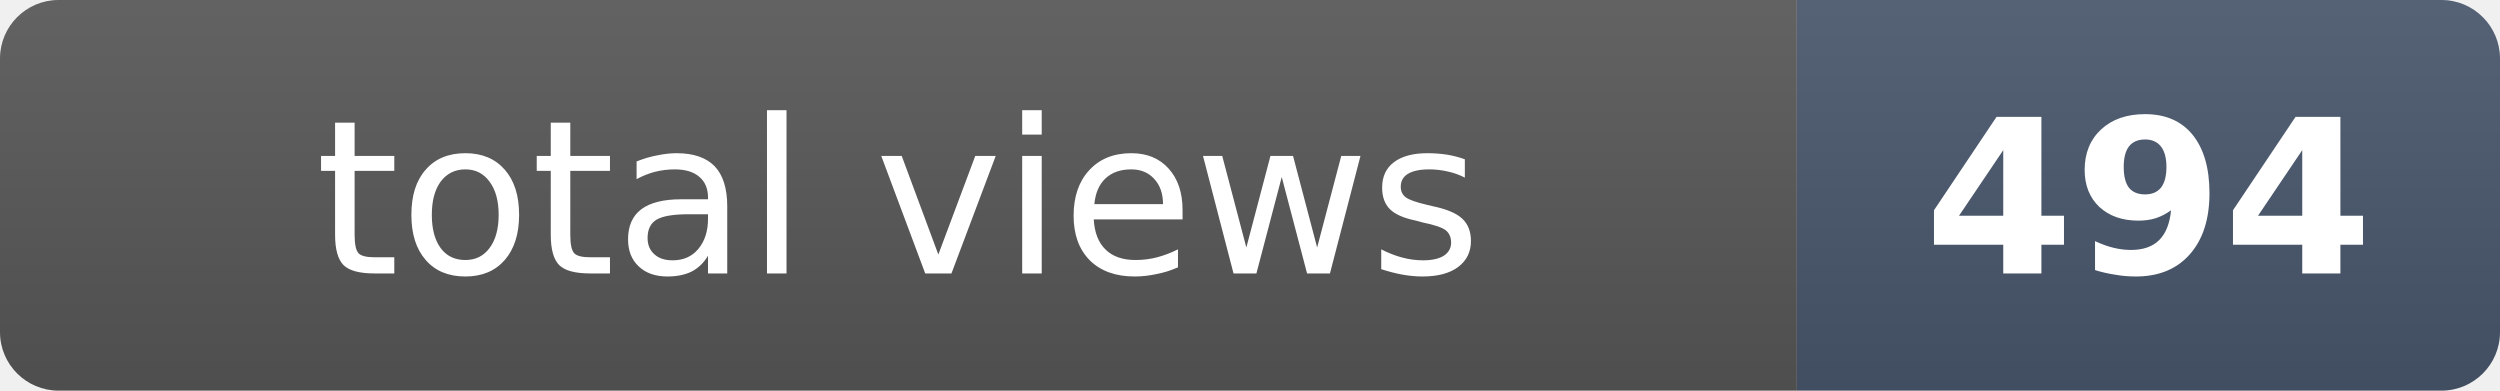
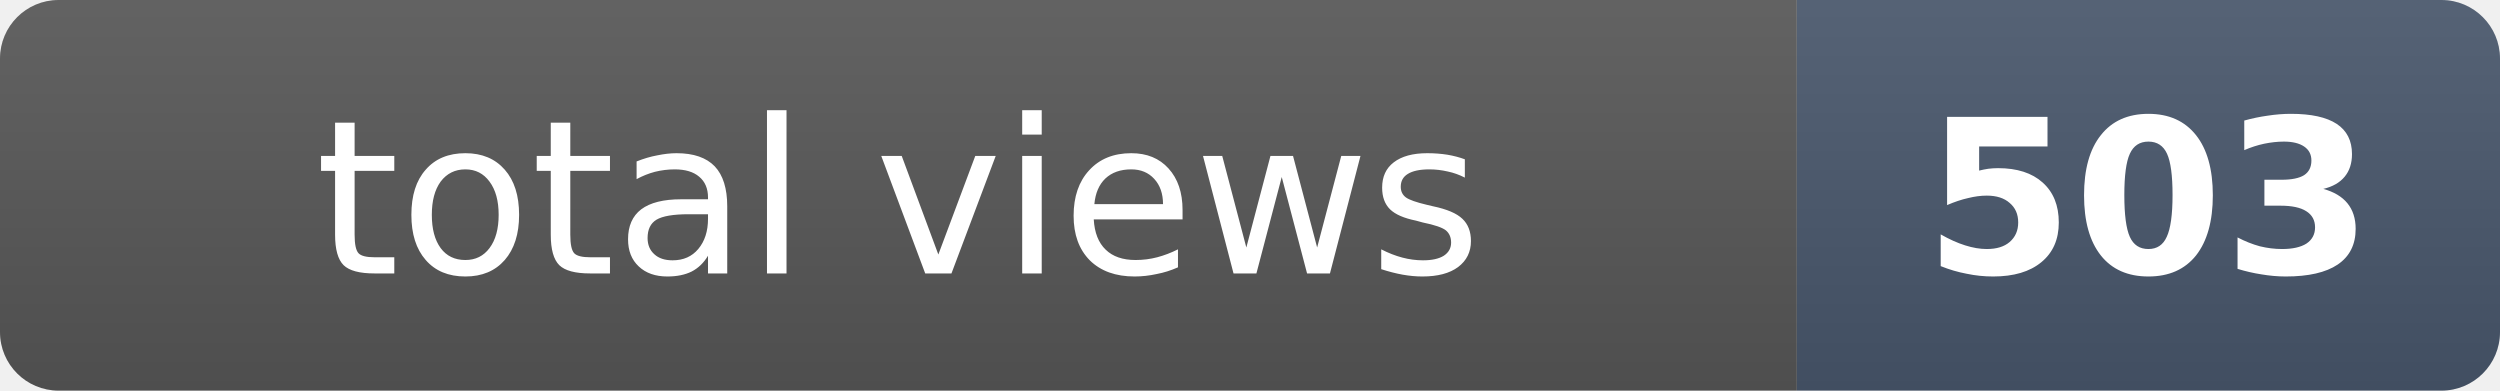
- <svg xmlns="http://www.w3.org/2000/svg" width="128" height="20" role="img" aria-label="total views: 494">
+ <svg xmlns="http://www.w3.org/2000/svg" width="128" height="20" role="img" aria-label="total views: 503">
  <clipPath id="r">
    <rect width="128" height="20" rx="3" fill="#fff" />
  </clipPath>
  <g clip-path="url(#r)">
    <rect width="92" height="20" fill="#555" />
    <rect x="92" width="36" height="20" fill="#475569" />
    <rect width="128" height="20" fill="url(#s)" />
  </g>
  <defs>
    <linearGradient id="s" x2="0" y2="100%">
      <stop offset="0" stop-color="#fff" stop-opacity=".08" />
      <stop offset="1" stop-opacity=".08" />
    </linearGradient>
  </defs>
  <g fill="#fff" text-anchor="middle" font-family="Verdana,Geneva,DejaVu Sans,sans-serif" font-size="11">
    <text x="46" y="14">total views</text>
-     <text x="110" y="14" font-weight="bold">494</text>
+     <text x="110" y="14" font-weight="bold">503</text>
  </g>
</svg>
